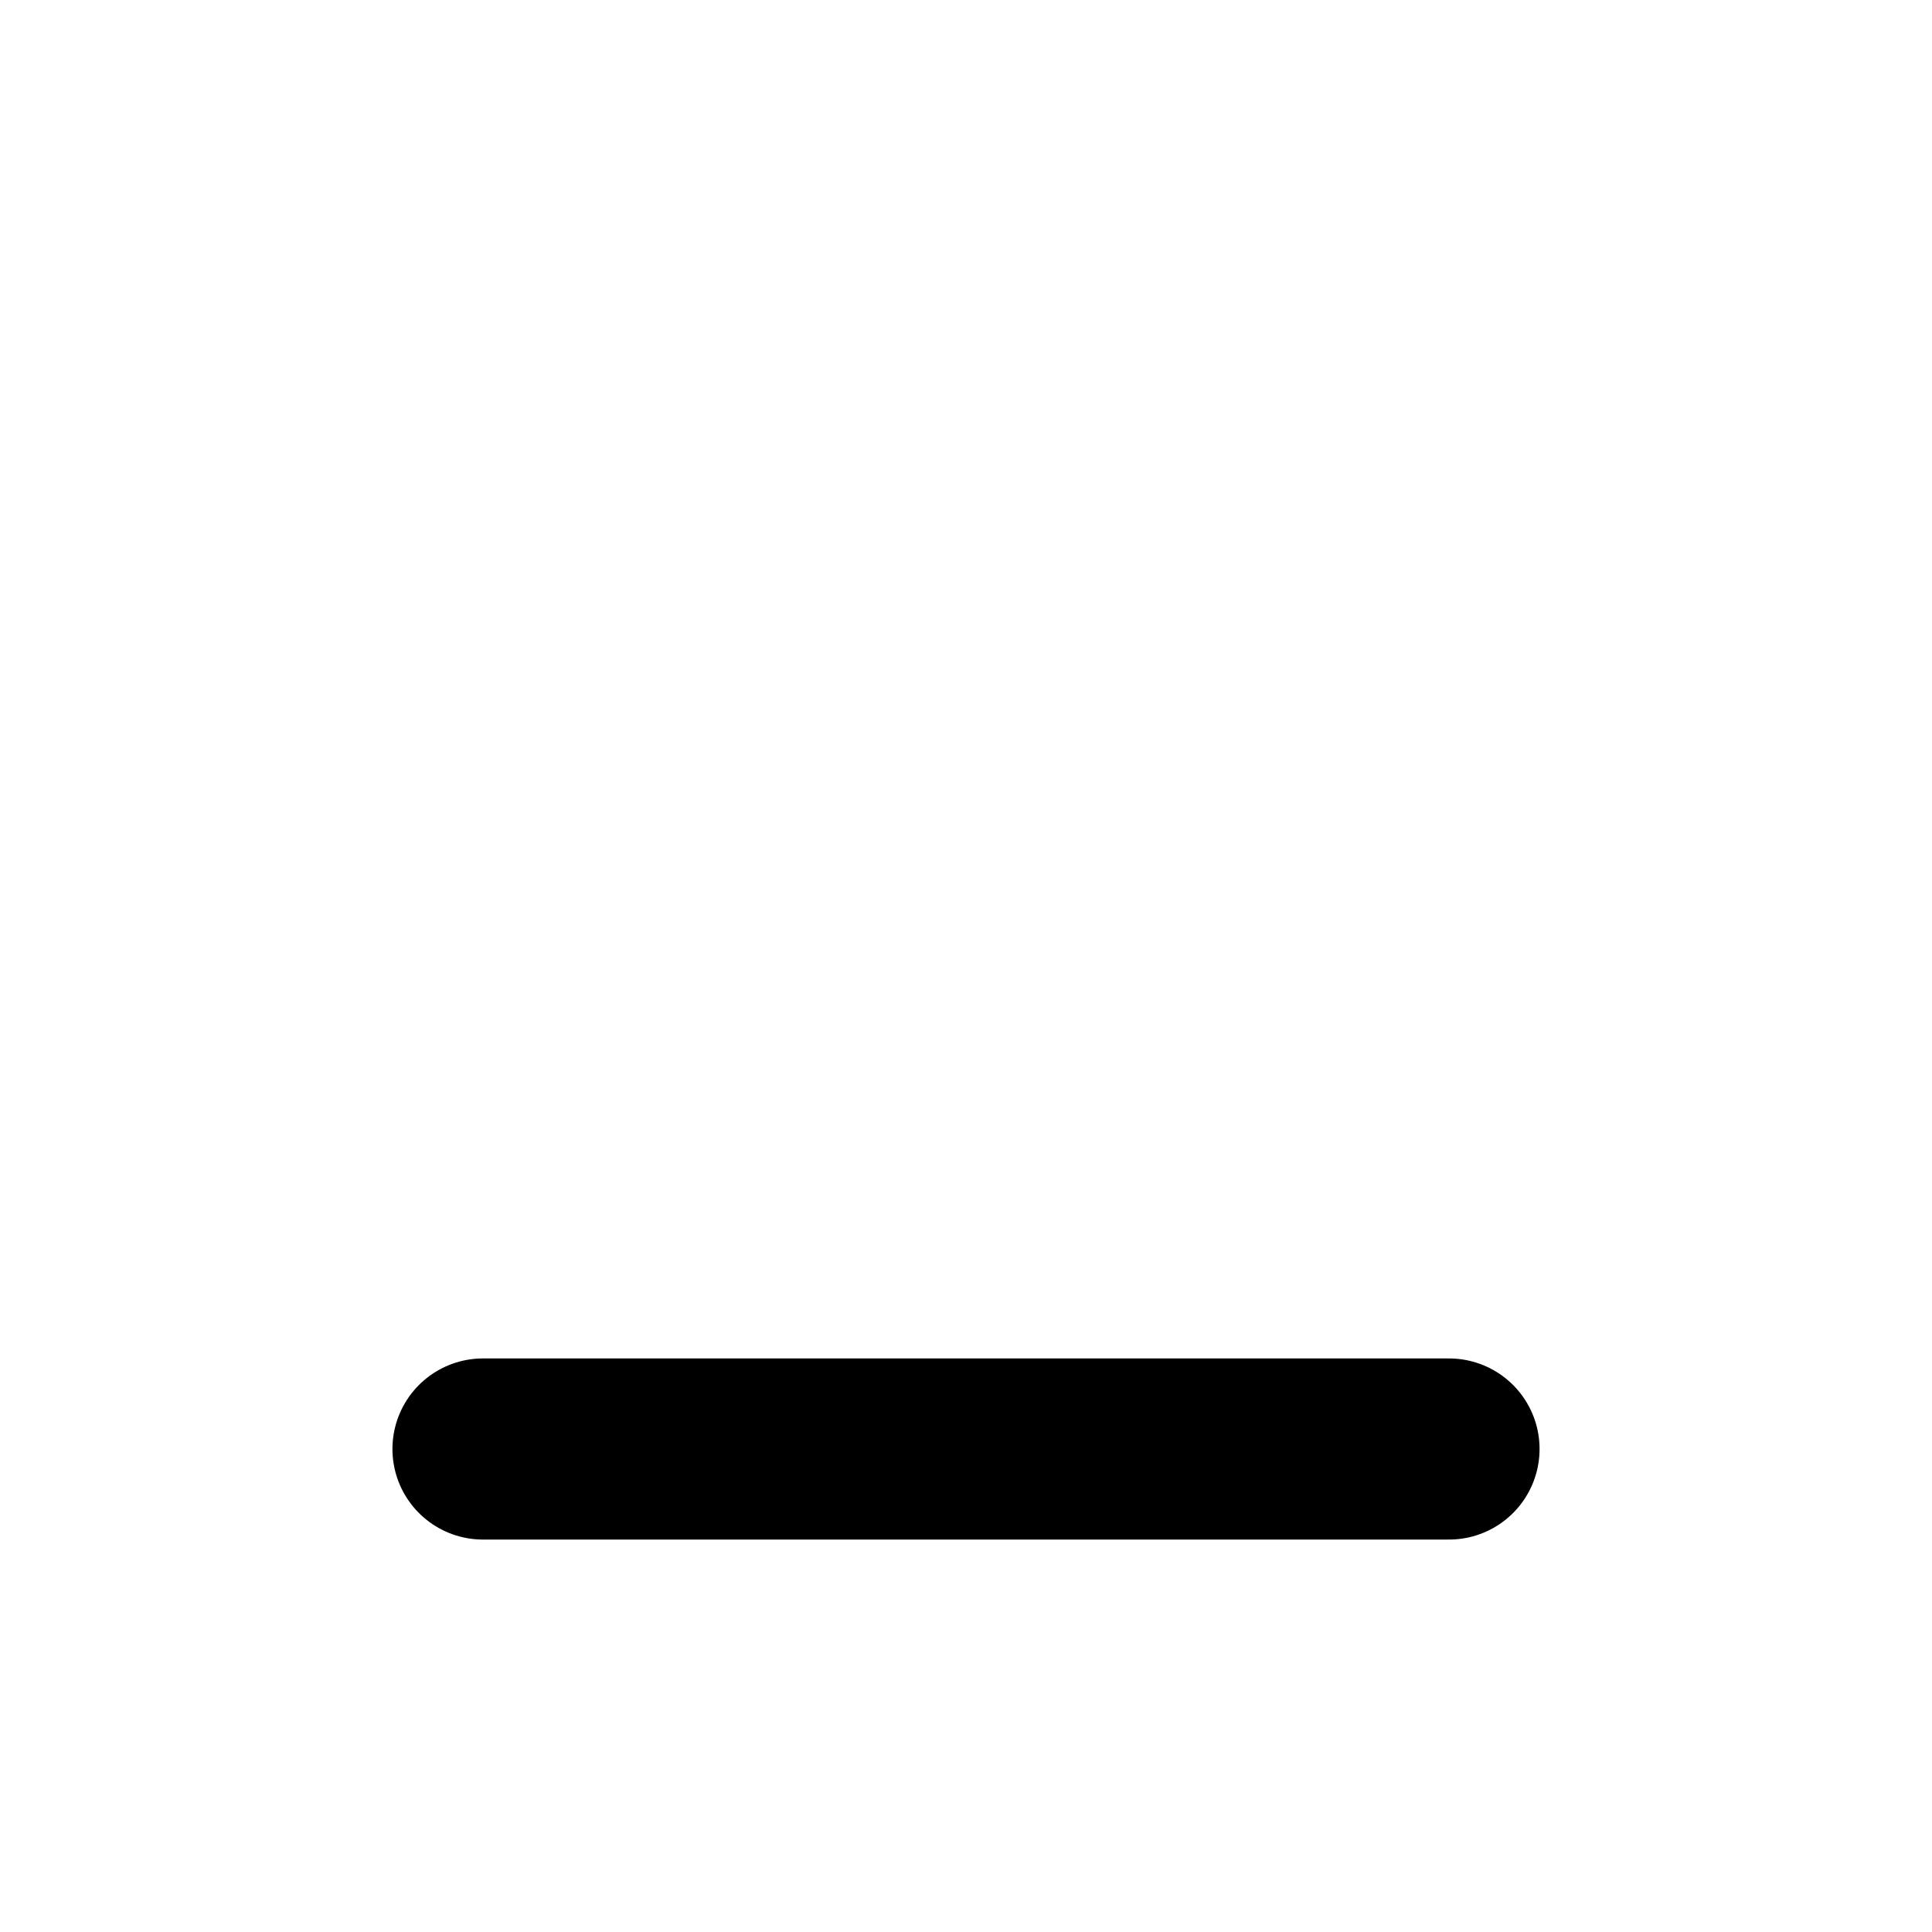
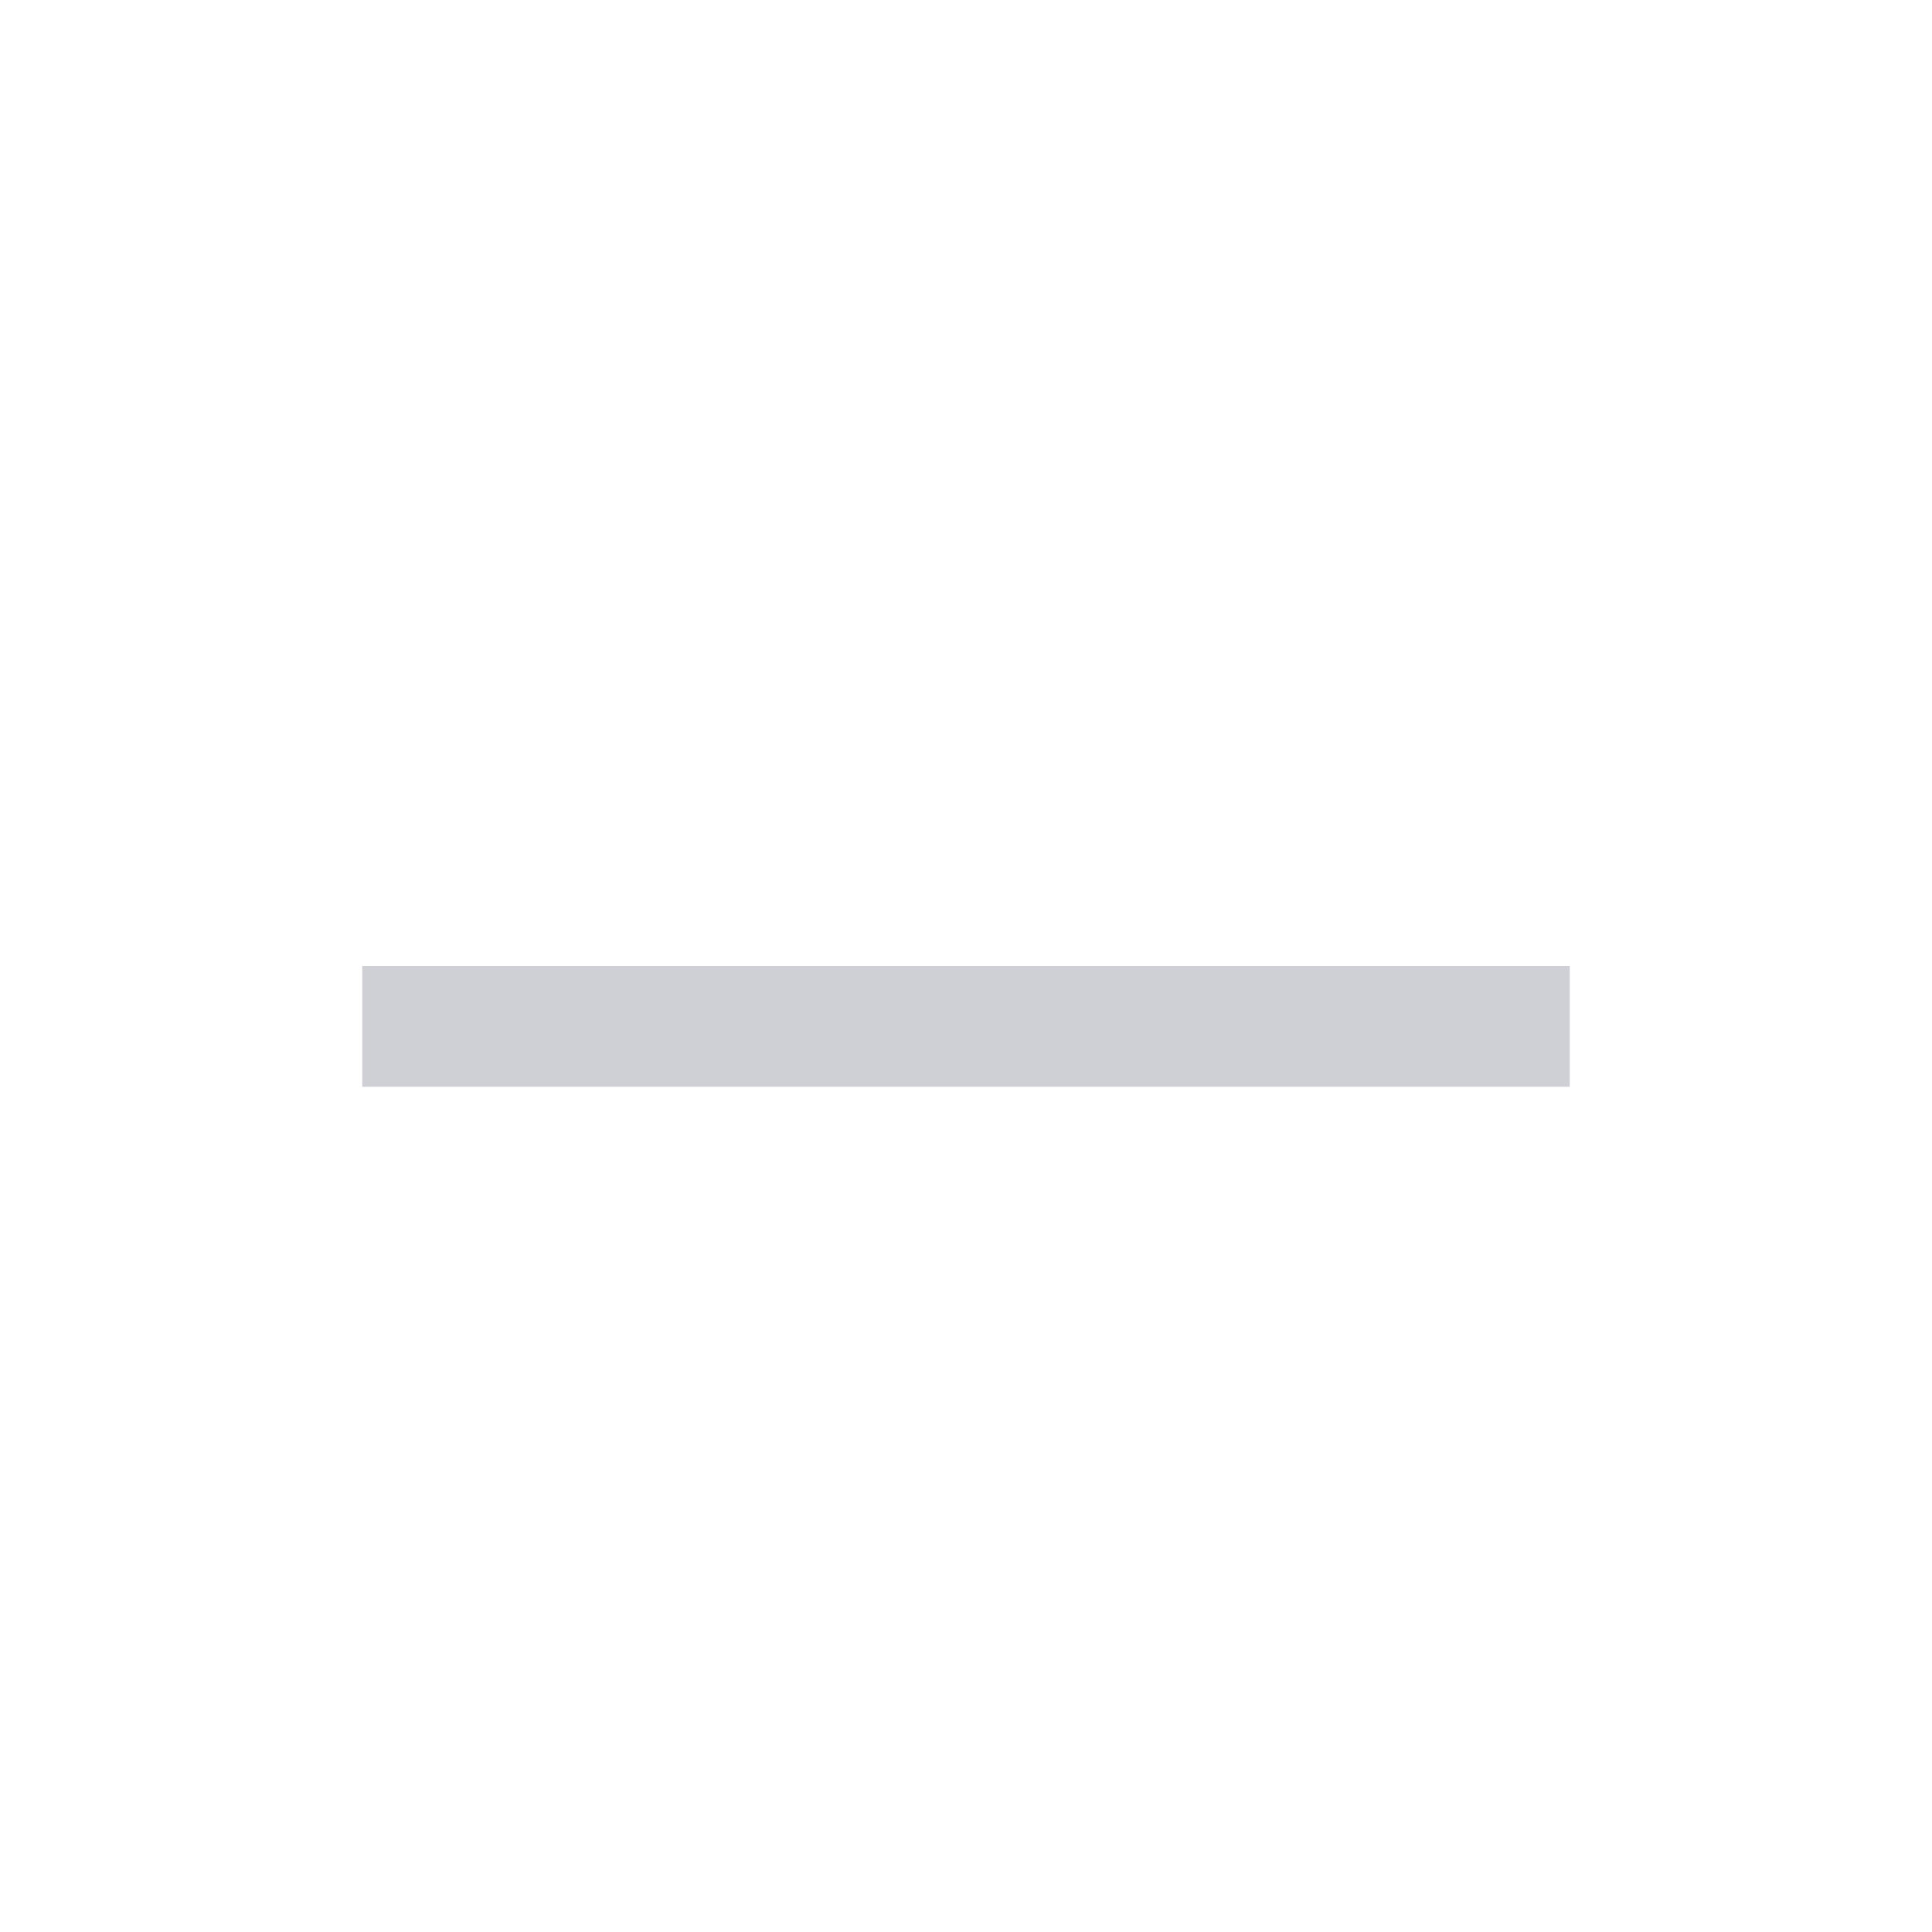
- <svg xmlns="http://www.w3.org/2000/svg" viewBox="0 0 16 16">
-   <path d="M4 12h8" fill="none" stroke="currentColor" stroke-linecap="round" stroke-width="1.5" />
+ <svg xmlns="http://www.w3.org/2000/svg" width="16" height="16" viewBox="0 0 16 16" fill="none">
+   <rect x="3" y="8" width="10" height="1" fill="#CED0D6" />
</svg>
